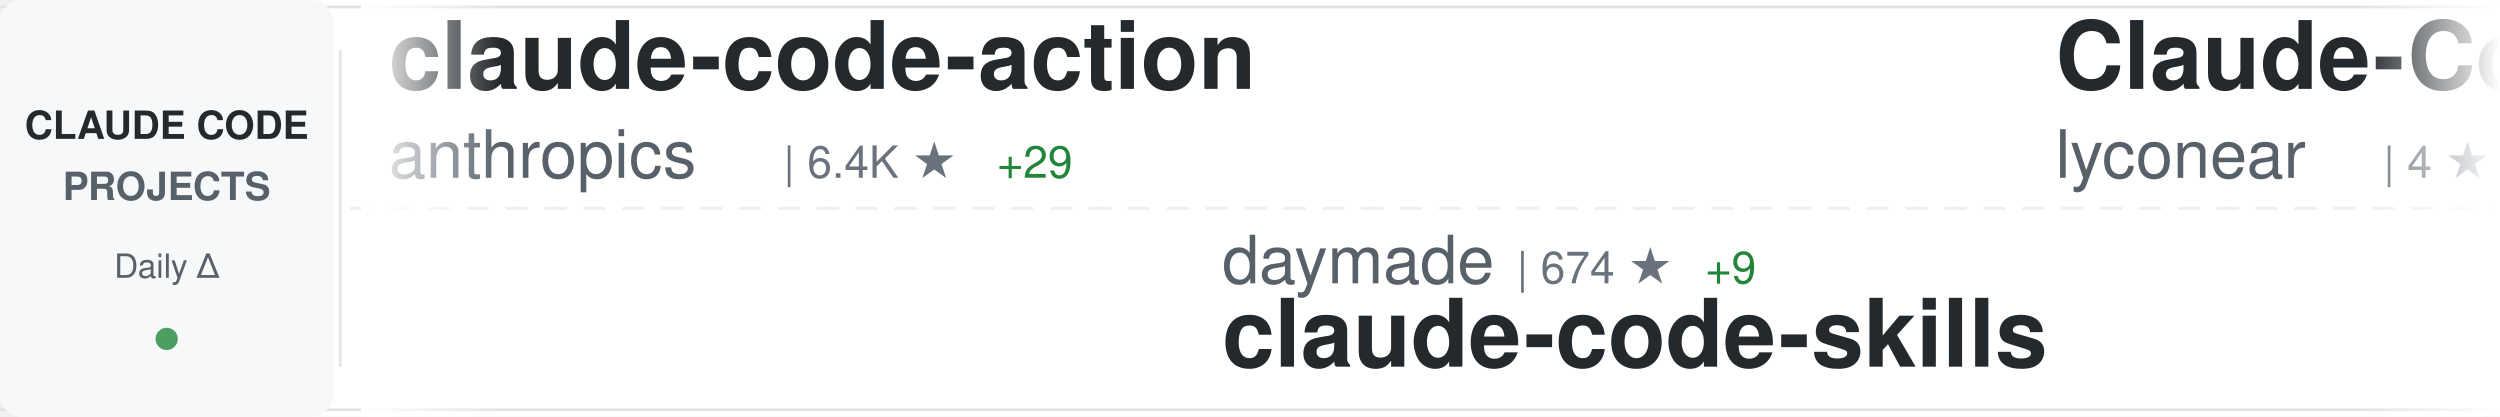
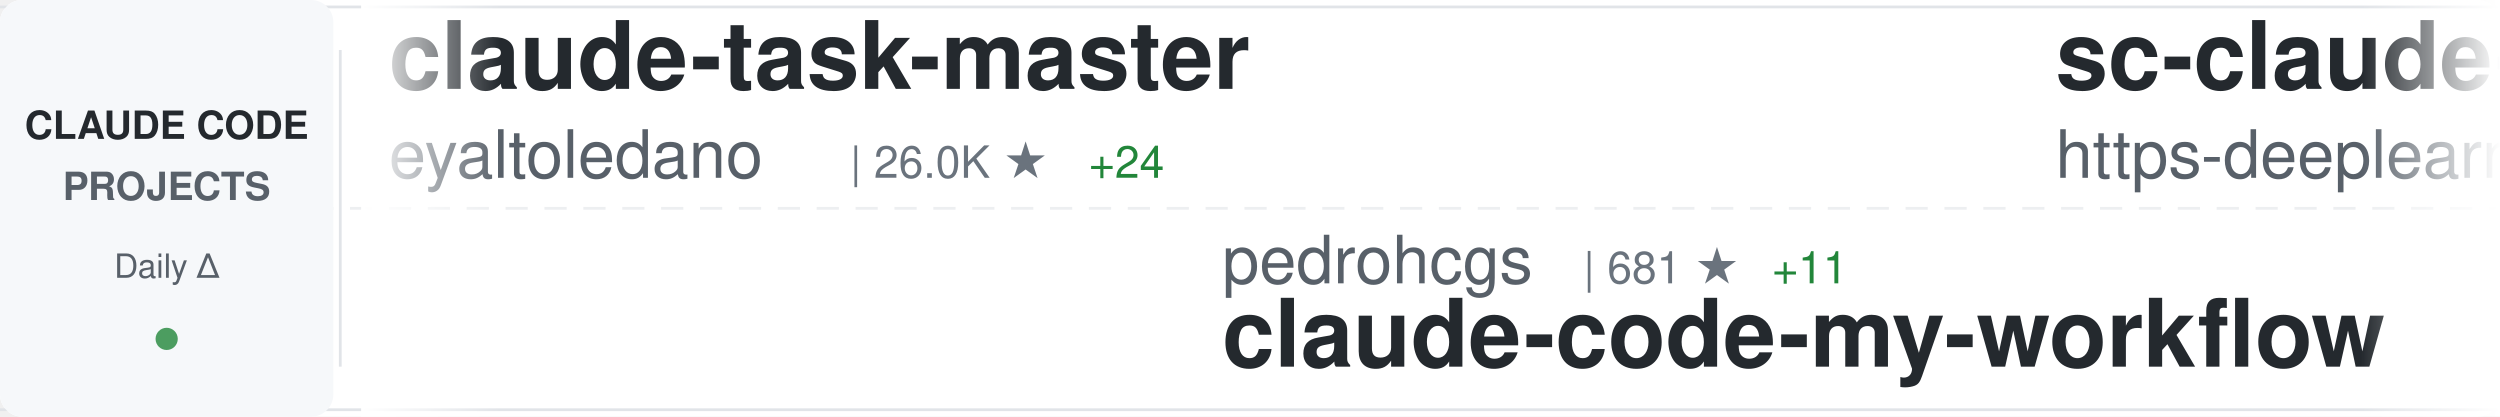
<svg xmlns="http://www.w3.org/2000/svg" width="900" height="150">
  <defs>
    <linearGradient id="awesomeLeftFade" x1="0%" y1="0%" x2="100%" y2="0%">
      <stop offset="0%" style="stop-color:#ffffff;stop-opacity:1" />
      <stop offset="100%" style="stop-color:#ffffff;stop-opacity:0" />
    </linearGradient>
    <linearGradient id="awesomeRightFade" x1="0%" y1="0%" x2="100%" y2="0%">
      <stop offset="0%" style="stop-color:#ffffff;stop-opacity:0" />
      <stop offset="100%" style="stop-color:#ffffff;stop-opacity:1" />
    </linearGradient>
  </defs>
  <rect width="900" height="150" fill="#ffffff" rx="8" />
  <rect x="0" y="2" width="900" height="1" fill="#e1e4e8" />
  <rect x="0" y="147" width="900" height="1" fill="#e1e4e8" />
  <line x1="0" y1="75" x2="900" y2="75" stroke="#e1e4e8" stroke-width="1" stroke-dasharray="8 6" opacity="0.6" />
  <rect x="0" y="0" width="120" height="150" fill="#f6f8fa" rx="8" />
  <text x="60" y="50" font-family="-apple-system, BlinkMacSystemFont, 'Segoe UI', Helvetica, Arial, sans-serif" font-size="14" font-weight="600" fill="#24292e" text-anchor="middle">CLAUDE CODE</text>
  <text x="60" y="72" font-family="-apple-system, BlinkMacSystemFont, 'Segoe UI', Helvetica, Arial, sans-serif" font-size="14" font-weight="600" fill="#586069" text-anchor="middle">PROJECTS</text>
  <text x="60" y="100" font-family="-apple-system, BlinkMacSystemFont, 'Segoe UI', Helvetica, Arial, sans-serif" font-size="12" font-weight="500" fill="#586069" text-anchor="middle">Daily Δ</text>
  <circle cx="60" cy="122" r="4" fill="#22863a" opacity="0.8" />
  <rect x="122" y="18" width="1" height="114" fill="#e1e4e8" />
  <clipPath id="awesomeTickerClip">
    <rect x="130" y="0" width="770" height="150" />
  </clipPath>
  <g clip-path="url(#awesomeTickerClip)">
    <g id="awesomeTickerItems">
      <animateTransform attributeName="transform" attributeType="XML" type="translate" from="0 0" to="-3000 0" dur="54s" repeatCount="indefinite" />
      <g transform="translate(0, 0)">
-         <text x="140" y="32" font-family="-apple-system, BlinkMacSystemFont, 'Segoe UI', Helvetica, Arial, sans-serif" font-size="34" font-weight="600" fill="#24292e">claude-code-action</text>
-         <text x="140" y="64" font-family="-apple-system, BlinkMacSystemFont, 'Segoe UI', Helvetica, Arial, sans-serif" font-size="24" font-weight="400" fill="#586069">anthropics</text>
-         <text x="282" y="64" font-family="-apple-system, BlinkMacSystemFont, 'Segoe UI', Helvetica, Arial, sans-serif" font-size="16" font-weight="500" fill="#6a737d">| 6.4K ★</text>
-         <text x="359" y="64" font-family="-apple-system, BlinkMacSystemFont, 'Segoe UI', Helvetica, Arial, sans-serif" font-size="16" font-weight="500" fill="#22863a"> +29</text>
+         <text x="140" y="32" font-family="-apple-system, BlinkMacSystemFont, 'Segoe UI', Helvetica, Arial, sans-serif" font-size="34" font-weight="600" fill="#24292e">claude-task-master</text>
+         <text x="140" y="64" font-family="-apple-system, BlinkMacSystemFont, 'Segoe UI', Helvetica, Arial, sans-serif" font-size="24" font-weight="400" fill="#586069">eyaltoledano</text>
+         <text x="306" y="64" font-family="-apple-system, BlinkMacSystemFont, 'Segoe UI', Helvetica, Arial, sans-serif" font-size="16" font-weight="500" fill="#6a737d">| 26.0K ★</text>
+         <text x="392" y="64" font-family="-apple-system, BlinkMacSystemFont, 'Segoe UI', Helvetica, Arial, sans-serif" font-size="16" font-weight="500" fill="#22863a"> +24</text>
      </g>
      <g transform="translate(300, 0)">
-         <text x="140" y="102" font-family="-apple-system, BlinkMacSystemFont, 'Segoe UI', Helvetica, Arial, sans-serif" font-size="24" font-weight="400" fill="#586069">daymade</text>
-         <text x="246" y="102" font-family="-apple-system, BlinkMacSystemFont, 'Segoe UI', Helvetica, Arial, sans-serif" font-size="16" font-weight="500" fill="#6a737d">| 674 ★</text>
-         <text x="314" y="102" font-family="-apple-system, BlinkMacSystemFont, 'Segoe UI', Helvetica, Arial, sans-serif" font-size="16" font-weight="500" fill="#22863a"> +9</text>
-         <text x="140" y="132" font-family="-apple-system, BlinkMacSystemFont, 'Segoe UI', Helvetica, Arial, sans-serif" font-size="34" font-weight="600" fill="#24292e">claude-code-skills</text>
+         <text x="140" y="102" font-family="-apple-system, BlinkMacSystemFont, 'Segoe UI', Helvetica, Arial, sans-serif" font-size="24" font-weight="400" fill="#586069">pedrohcgs</text>
+         <text x="270" y="102" font-family="-apple-system, BlinkMacSystemFont, 'Segoe UI', Helvetica, Arial, sans-serif" font-size="16" font-weight="500" fill="#6a737d">| 681 ★</text>
+         <text x="338" y="102" font-family="-apple-system, BlinkMacSystemFont, 'Segoe UI', Helvetica, Arial, sans-serif" font-size="16" font-weight="500" fill="#22863a"> +11</text>
+         <text x="140" y="132" font-family="-apple-system, BlinkMacSystemFont, 'Segoe UI', Helvetica, Arial, sans-serif" font-size="34" font-weight="600" fill="#24292e">claude-code-my-workflow</text>
      </g>
      <g transform="translate(600, 0)">
-         <text x="140" y="32" font-family="-apple-system, BlinkMacSystemFont, 'Segoe UI', Helvetica, Arial, sans-serif" font-size="34" font-weight="600" fill="#24292e">Claude-Code</text>
-         <text x="140" y="64" font-family="-apple-system, BlinkMacSystemFont, 'Segoe UI', Helvetica, Arial, sans-serif" font-size="24" font-weight="400" fill="#586069">lyconear</text>
-         <text x="258" y="64" font-family="-apple-system, BlinkMacSystemFont, 'Segoe UI', Helvetica, Arial, sans-serif" font-size="16" font-weight="500" fill="#6a737d">| 4 ★</text>
+         <text x="140" y="32" font-family="-apple-system, BlinkMacSystemFont, 'Segoe UI', Helvetica, Arial, sans-serif" font-size="34" font-weight="600" fill="#24292e">sc-claude-code-files</text>
+         <text x="140" y="64" font-family="-apple-system, BlinkMacSystemFont, 'Segoe UI', Helvetica, Arial, sans-serif" font-size="24" font-weight="400" fill="#586069">https-deeplearning-ai</text>
+         <text x="414" y="64" font-family="-apple-system, BlinkMacSystemFont, 'Segoe UI', Helvetica, Arial, sans-serif" font-size="16" font-weight="500" fill="#6a737d">| 455 ★</text>
+         <text x="482" y="64" font-family="-apple-system, BlinkMacSystemFont, 'Segoe UI', Helvetica, Arial, sans-serif" font-size="16" font-weight="500" fill="#22863a"> +1</text>
      </g>
      <g transform="translate(900, 0)">
+         <text x="140" y="102" font-family="-apple-system, BlinkMacSystemFont, 'Segoe UI', Helvetica, Arial, sans-serif" font-size="24" font-weight="400" fill="#586069">catlog22</text>
+         <text x="258" y="102" font-family="-apple-system, BlinkMacSystemFont, 'Segoe UI', Helvetica, Arial, sans-serif" font-size="16" font-weight="500" fill="#6a737d">| 1.5K ★</text>
+         <text x="335" y="102" font-family="-apple-system, BlinkMacSystemFont, 'Segoe UI', Helvetica, Arial, sans-serif" font-size="16" font-weight="500" fill="#22863a"> +8</text>
+         <text x="140" y="132" font-family="-apple-system, BlinkMacSystemFont, 'Segoe UI', Helvetica, Arial, sans-serif" font-size="34" font-weight="600" fill="#24292e">Claude-Code-Workflow</text>
+       </g>
+       <g transform="translate(1200, 0)">
+         <text x="140" y="32" font-family="-apple-system, BlinkMacSystemFont, 'Segoe UI', Helvetica, Arial, sans-serif" font-size="34" font-weight="600" fill="#24292e">Auto-claude-code-researc...</text>
+         <text x="140" y="64" font-family="-apple-system, BlinkMacSystemFont, 'Segoe UI', Helvetica, Arial, sans-serif" font-size="24" font-weight="400" fill="#586069">wanshuiyin</text>
+         <text x="282" y="64" font-family="-apple-system, BlinkMacSystemFont, 'Segoe UI', Helvetica, Arial, sans-serif" font-size="16" font-weight="500" fill="#6a737d">| 2.3K ★</text>
+         <text x="359" y="64" font-family="-apple-system, BlinkMacSystemFont, 'Segoe UI', Helvetica, Arial, sans-serif" font-size="16" font-weight="500" fill="#22863a"> +359</text>
+       </g>
+       <g transform="translate(1500, 0)">
        <text x="140" y="102" font-family="-apple-system, BlinkMacSystemFont, 'Segoe UI', Helvetica, Arial, sans-serif" font-size="24" font-weight="400" fill="#586069">slopus</text>
-         <text x="234" y="102" font-family="-apple-system, BlinkMacSystemFont, 'Segoe UI', Helvetica, Arial, sans-serif" font-size="16" font-weight="500" fill="#6a737d">| 15.6K ★</text>
-         <text x="320" y="102" font-family="-apple-system, BlinkMacSystemFont, 'Segoe UI', Helvetica, Arial, sans-serif" font-size="16" font-weight="500" fill="#22863a"> +134</text>
+         <text x="234" y="102" font-family="-apple-system, BlinkMacSystemFont, 'Segoe UI', Helvetica, Arial, sans-serif" font-size="16" font-weight="500" fill="#6a737d">| 15.7K ★</text>
+         <text x="320" y="102" font-family="-apple-system, BlinkMacSystemFont, 'Segoe UI', Helvetica, Arial, sans-serif" font-size="16" font-weight="500" fill="#22863a"> +125</text>
        <text x="140" y="132" font-family="-apple-system, BlinkMacSystemFont, 'Segoe UI', Helvetica, Arial, sans-serif" font-size="34" font-weight="600" fill="#24292e">happy</text>
      </g>
-       <g transform="translate(1200, 0)">
-         <text x="140" y="32" font-family="-apple-system, BlinkMacSystemFont, 'Segoe UI', Helvetica, Arial, sans-serif" font-size="34" font-weight="600" fill="#24292e">learn-claude-code</text>
-         <text x="140" y="64" font-family="-apple-system, BlinkMacSystemFont, 'Segoe UI', Helvetica, Arial, sans-serif" font-size="24" font-weight="400" fill="#586069">shareAI-lab</text>
-         <text x="294" y="64" font-family="-apple-system, BlinkMacSystemFont, 'Segoe UI', Helvetica, Arial, sans-serif" font-size="16" font-weight="500" fill="#6a737d">| 32.1K ★</text>
-         <text x="380" y="64" font-family="-apple-system, BlinkMacSystemFont, 'Segoe UI', Helvetica, Arial, sans-serif" font-size="16" font-weight="500" fill="#22863a"> +1.7K</text>
-       </g>
-       <g transform="translate(1500, 0)">
-         <text x="140" y="102" font-family="-apple-system, BlinkMacSystemFont, 'Segoe UI', Helvetica, Arial, sans-serif" font-size="24" font-weight="400" fill="#586069">ericbuess</text>
-         <text x="270" y="102" font-family="-apple-system, BlinkMacSystemFont, 'Segoe UI', Helvetica, Arial, sans-serif" font-size="16" font-weight="500" fill="#6a737d">| 743 ★</text>
-         <text x="338" y="102" font-family="-apple-system, BlinkMacSystemFont, 'Segoe UI', Helvetica, Arial, sans-serif" font-size="16" font-weight="500" fill="#22863a"> +5</text>
-         <text x="140" y="132" font-family="-apple-system, BlinkMacSystemFont, 'Segoe UI', Helvetica, Arial, sans-serif" font-size="34" font-weight="600" fill="#24292e">claude-code-docs</text>
-       </g>
      <g transform="translate(1800, 0)">
-         <text x="140" y="32" font-family="-apple-system, BlinkMacSystemFont, 'Segoe UI', Helvetica, Arial, sans-serif" font-size="34" font-weight="600" fill="#24292e">awesome-claude-code-tool...</text>
-         <text x="140" y="64" font-family="-apple-system, BlinkMacSystemFont, 'Segoe UI', Helvetica, Arial, sans-serif" font-size="24" font-weight="400" fill="#586069">rohitg00</text>
-         <text x="258" y="64" font-family="-apple-system, BlinkMacSystemFont, 'Segoe UI', Helvetica, Arial, sans-serif" font-size="16" font-weight="500" fill="#6a737d">| 849 ★</text>
-         <text x="326" y="64" font-family="-apple-system, BlinkMacSystemFont, 'Segoe UI', Helvetica, Arial, sans-serif" font-size="16" font-weight="500" fill="#22863a"> +13</text>
+         <text x="140" y="32" font-family="-apple-system, BlinkMacSystemFont, 'Segoe UI', Helvetica, Arial, sans-serif" font-size="34" font-weight="600" fill="#24292e">claude-agent-sdk-python</text>
+         <text x="140" y="64" font-family="-apple-system, BlinkMacSystemFont, 'Segoe UI', Helvetica, Arial, sans-serif" font-size="24" font-weight="400" fill="#586069">anthropics</text>
+         <text x="282" y="64" font-family="-apple-system, BlinkMacSystemFont, 'Segoe UI', Helvetica, Arial, sans-serif" font-size="16" font-weight="500" fill="#6a737d">| 5.6K ★</text>
+         <text x="359" y="64" font-family="-apple-system, BlinkMacSystemFont, 'Segoe UI', Helvetica, Arial, sans-serif" font-size="16" font-weight="500" fill="#22863a"> +45</text>
      </g>
      <g transform="translate(2100, 0)">
-         <text x="140" y="102" font-family="-apple-system, BlinkMacSystemFont, 'Segoe UI', Helvetica, Arial, sans-serif" font-size="24" font-weight="400" fill="#586069">OthmanAdi</text>
-         <text x="270" y="102" font-family="-apple-system, BlinkMacSystemFont, 'Segoe UI', Helvetica, Arial, sans-serif" font-size="16" font-weight="500" fill="#6a737d">| 16.4K ★</text>
-         <text x="356" y="102" font-family="-apple-system, BlinkMacSystemFont, 'Segoe UI', Helvetica, Arial, sans-serif" font-size="16" font-weight="500" fill="#22863a"> +123</text>
-         <text x="140" y="132" font-family="-apple-system, BlinkMacSystemFont, 'Segoe UI', Helvetica, Arial, sans-serif" font-size="34" font-weight="600" fill="#24292e">planning-with-files</text>
+         <text x="140" y="102" font-family="-apple-system, BlinkMacSystemFont, 'Segoe UI', Helvetica, Arial, sans-serif" font-size="24" font-weight="400" fill="#586069">0xfurai</text>
+         <text x="246" y="102" font-family="-apple-system, BlinkMacSystemFont, 'Segoe UI', Helvetica, Arial, sans-serif" font-size="16" font-weight="500" fill="#6a737d">| 782 ★</text>
+         <text x="314" y="102" font-family="-apple-system, BlinkMacSystemFont, 'Segoe UI', Helvetica, Arial, sans-serif" font-size="16" font-weight="500" fill="#22863a"> +3</text>
+         <text x="140" y="132" font-family="-apple-system, BlinkMacSystemFont, 'Segoe UI', Helvetica, Arial, sans-serif" font-size="34" font-weight="600" fill="#24292e">claude-code-subagents</text>
      </g>
      <g transform="translate(2400, 0)">
-         <text x="140" y="32" font-family="-apple-system, BlinkMacSystemFont, 'Segoe UI', Helvetica, Arial, sans-serif" font-size="34" font-weight="600" fill="#24292e">Claude-Code-Development-...</text>
-         <text x="140" y="64" font-family="-apple-system, BlinkMacSystemFont, 'Segoe UI', Helvetica, Arial, sans-serif" font-size="24" font-weight="400" fill="#586069">peterkrueck</text>
-         <text x="294" y="64" font-family="-apple-system, BlinkMacSystemFont, 'Segoe UI', Helvetica, Arial, sans-serif" font-size="16" font-weight="500" fill="#6a737d">| 1.3K ★</text>
+         <text x="140" y="32" font-family="-apple-system, BlinkMacSystemFont, 'Segoe UI', Helvetica, Arial, sans-serif" font-size="34" font-weight="600" fill="#24292e">claude-code-cheat-sheet</text>
+         <text x="140" y="64" font-family="-apple-system, BlinkMacSystemFont, 'Segoe UI', Helvetica, Arial, sans-serif" font-size="24" font-weight="400" fill="#586069">Njengah</text>
+         <text x="246" y="64" font-family="-apple-system, BlinkMacSystemFont, 'Segoe UI', Helvetica, Arial, sans-serif" font-size="16" font-weight="500" fill="#6a737d">| 1.4K ★</text>
+         <text x="323" y="64" font-family="-apple-system, BlinkMacSystemFont, 'Segoe UI', Helvetica, Arial, sans-serif" font-size="16" font-weight="500" fill="#22863a"> +5</text>
      </g>
      <g transform="translate(2700, 0)">
-         <text x="140" y="102" font-family="-apple-system, BlinkMacSystemFont, 'Segoe UI', Helvetica, Arial, sans-serif" font-size="24" font-weight="400" fill="#586069">ding113</text>
-         <text x="246" y="102" font-family="-apple-system, BlinkMacSystemFont, 'Segoe UI', Helvetica, Arial, sans-serif" font-size="16" font-weight="500" fill="#6a737d">| 1.9K ★</text>
-         <text x="323" y="102" font-family="-apple-system, BlinkMacSystemFont, 'Segoe UI', Helvetica, Arial, sans-serif" font-size="16" font-weight="500" fill="#22863a"> +33</text>
-         <text x="140" y="132" font-family="-apple-system, BlinkMacSystemFont, 'Segoe UI', Helvetica, Arial, sans-serif" font-size="34" font-weight="600" fill="#24292e">claude-code-hub</text>
+         <text x="140" y="102" font-family="-apple-system, BlinkMacSystemFont, 'Segoe UI', Helvetica, Arial, sans-serif" font-size="24" font-weight="400" fill="#586069">shanraisshan</text>
+         <text x="306" y="102" font-family="-apple-system, BlinkMacSystemFont, 'Segoe UI', Helvetica, Arial, sans-serif" font-size="16" font-weight="500" fill="#6a737d">| 18.6K ★</text>
+         <text x="392" y="102" font-family="-apple-system, BlinkMacSystemFont, 'Segoe UI', Helvetica, Arial, sans-serif" font-size="16" font-weight="500" fill="#22863a"> +425</text>
+         <text x="140" y="132" font-family="-apple-system, BlinkMacSystemFont, 'Segoe UI', Helvetica, Arial, sans-serif" font-size="34" font-weight="600" fill="#24292e">claude-code-best-practic...</text>
      </g>
      <g transform="translate(3000, 0)">
-         <text x="140" y="32" font-family="-apple-system, BlinkMacSystemFont, 'Segoe UI', Helvetica, Arial, sans-serif" font-size="34" font-weight="600" fill="#24292e">claude-code-action</text>
-         <text x="140" y="64" font-family="-apple-system, BlinkMacSystemFont, 'Segoe UI', Helvetica, Arial, sans-serif" font-size="24" font-weight="400" fill="#586069">anthropics</text>
-         <text x="282" y="64" font-family="-apple-system, BlinkMacSystemFont, 'Segoe UI', Helvetica, Arial, sans-serif" font-size="16" font-weight="500" fill="#6a737d">| 6.4K ★</text>
-         <text x="359" y="64" font-family="-apple-system, BlinkMacSystemFont, 'Segoe UI', Helvetica, Arial, sans-serif" font-size="16" font-weight="500" fill="#22863a"> +29</text>
+         <text x="140" y="32" font-family="-apple-system, BlinkMacSystemFont, 'Segoe UI', Helvetica, Arial, sans-serif" font-size="34" font-weight="600" fill="#24292e">claude-task-master</text>
+         <text x="140" y="64" font-family="-apple-system, BlinkMacSystemFont, 'Segoe UI', Helvetica, Arial, sans-serif" font-size="24" font-weight="400" fill="#586069">eyaltoledano</text>
+         <text x="306" y="64" font-family="-apple-system, BlinkMacSystemFont, 'Segoe UI', Helvetica, Arial, sans-serif" font-size="16" font-weight="500" fill="#6a737d">| 26.0K ★</text>
+         <text x="392" y="64" font-family="-apple-system, BlinkMacSystemFont, 'Segoe UI', Helvetica, Arial, sans-serif" font-size="16" font-weight="500" fill="#22863a"> +24</text>
      </g>
      <g transform="translate(3300, 0)">
-         <text x="140" y="102" font-family="-apple-system, BlinkMacSystemFont, 'Segoe UI', Helvetica, Arial, sans-serif" font-size="24" font-weight="400" fill="#586069">daymade</text>
-         <text x="246" y="102" font-family="-apple-system, BlinkMacSystemFont, 'Segoe UI', Helvetica, Arial, sans-serif" font-size="16" font-weight="500" fill="#6a737d">| 674 ★</text>
-         <text x="314" y="102" font-family="-apple-system, BlinkMacSystemFont, 'Segoe UI', Helvetica, Arial, sans-serif" font-size="16" font-weight="500" fill="#22863a"> +9</text>
-         <text x="140" y="132" font-family="-apple-system, BlinkMacSystemFont, 'Segoe UI', Helvetica, Arial, sans-serif" font-size="34" font-weight="600" fill="#24292e">claude-code-skills</text>
+         <text x="140" y="102" font-family="-apple-system, BlinkMacSystemFont, 'Segoe UI', Helvetica, Arial, sans-serif" font-size="24" font-weight="400" fill="#586069">pedrohcgs</text>
+         <text x="270" y="102" font-family="-apple-system, BlinkMacSystemFont, 'Segoe UI', Helvetica, Arial, sans-serif" font-size="16" font-weight="500" fill="#6a737d">| 681 ★</text>
+         <text x="338" y="102" font-family="-apple-system, BlinkMacSystemFont, 'Segoe UI', Helvetica, Arial, sans-serif" font-size="16" font-weight="500" fill="#22863a"> +11</text>
+         <text x="140" y="132" font-family="-apple-system, BlinkMacSystemFont, 'Segoe UI', Helvetica, Arial, sans-serif" font-size="34" font-weight="600" fill="#24292e">claude-code-my-workflow</text>
      </g>
      <g transform="translate(3600, 0)">
-         <text x="140" y="32" font-family="-apple-system, BlinkMacSystemFont, 'Segoe UI', Helvetica, Arial, sans-serif" font-size="34" font-weight="600" fill="#24292e">Claude-Code</text>
-         <text x="140" y="64" font-family="-apple-system, BlinkMacSystemFont, 'Segoe UI', Helvetica, Arial, sans-serif" font-size="24" font-weight="400" fill="#586069">lyconear</text>
-         <text x="258" y="64" font-family="-apple-system, BlinkMacSystemFont, 'Segoe UI', Helvetica, Arial, sans-serif" font-size="16" font-weight="500" fill="#6a737d">| 4 ★</text>
+         <text x="140" y="32" font-family="-apple-system, BlinkMacSystemFont, 'Segoe UI', Helvetica, Arial, sans-serif" font-size="34" font-weight="600" fill="#24292e">sc-claude-code-files</text>
+         <text x="140" y="64" font-family="-apple-system, BlinkMacSystemFont, 'Segoe UI', Helvetica, Arial, sans-serif" font-size="24" font-weight="400" fill="#586069">https-deeplearning-ai</text>
+         <text x="414" y="64" font-family="-apple-system, BlinkMacSystemFont, 'Segoe UI', Helvetica, Arial, sans-serif" font-size="16" font-weight="500" fill="#6a737d">| 455 ★</text>
+         <text x="482" y="64" font-family="-apple-system, BlinkMacSystemFont, 'Segoe UI', Helvetica, Arial, sans-serif" font-size="16" font-weight="500" fill="#22863a"> +1</text>
      </g>
      <g transform="translate(3900, 0)">
-         <text x="140" y="102" font-family="-apple-system, BlinkMacSystemFont, 'Segoe UI', Helvetica, Arial, sans-serif" font-size="24" font-weight="400" fill="#586069">slopus</text>
-         <text x="234" y="102" font-family="-apple-system, BlinkMacSystemFont, 'Segoe UI', Helvetica, Arial, sans-serif" font-size="16" font-weight="500" fill="#6a737d">| 15.6K ★</text>
-         <text x="320" y="102" font-family="-apple-system, BlinkMacSystemFont, 'Segoe UI', Helvetica, Arial, sans-serif" font-size="16" font-weight="500" fill="#22863a"> +134</text>
-         <text x="140" y="132" font-family="-apple-system, BlinkMacSystemFont, 'Segoe UI', Helvetica, Arial, sans-serif" font-size="34" font-weight="600" fill="#24292e">happy</text>
+         <text x="140" y="102" font-family="-apple-system, BlinkMacSystemFont, 'Segoe UI', Helvetica, Arial, sans-serif" font-size="24" font-weight="400" fill="#586069">catlog22</text>
+         <text x="258" y="102" font-family="-apple-system, BlinkMacSystemFont, 'Segoe UI', Helvetica, Arial, sans-serif" font-size="16" font-weight="500" fill="#6a737d">| 1.5K ★</text>
+         <text x="335" y="102" font-family="-apple-system, BlinkMacSystemFont, 'Segoe UI', Helvetica, Arial, sans-serif" font-size="16" font-weight="500" fill="#22863a"> +8</text>
+         <text x="140" y="132" font-family="-apple-system, BlinkMacSystemFont, 'Segoe UI', Helvetica, Arial, sans-serif" font-size="34" font-weight="600" fill="#24292e">Claude-Code-Workflow</text>
      </g>
    </g>
  </g>
  <rect x="130" y="0" width="50" height="150" fill="url(#awesomeLeftFade)" />
  <rect x="850" y="0" width="50" height="150" fill="url(#awesomeRightFade)" />
</svg>
